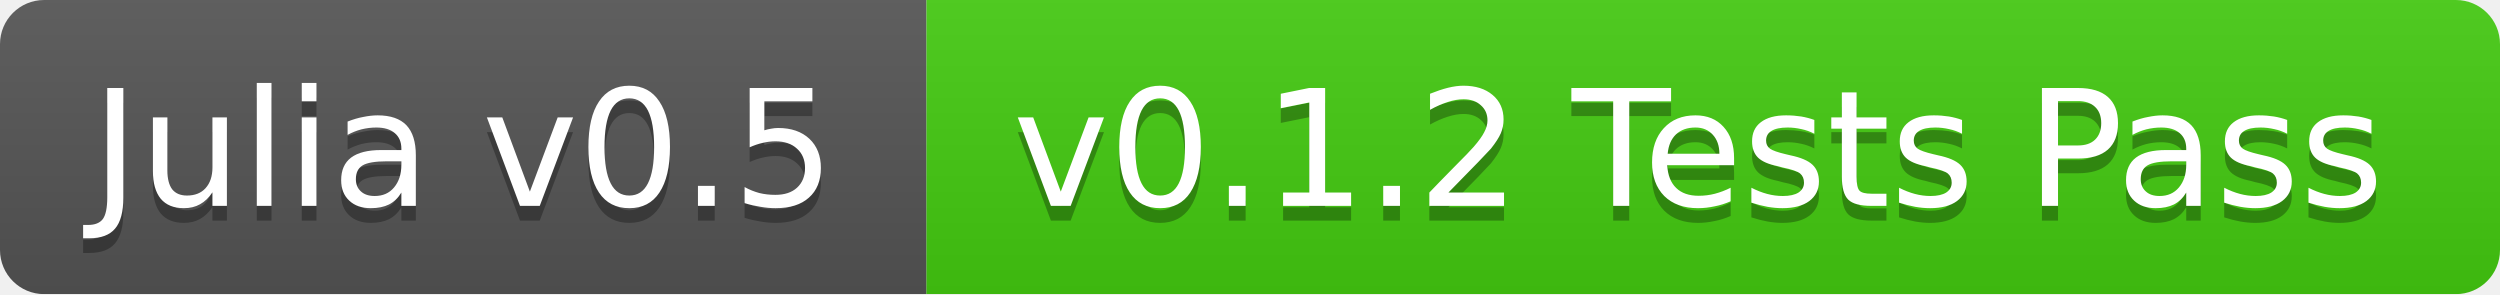
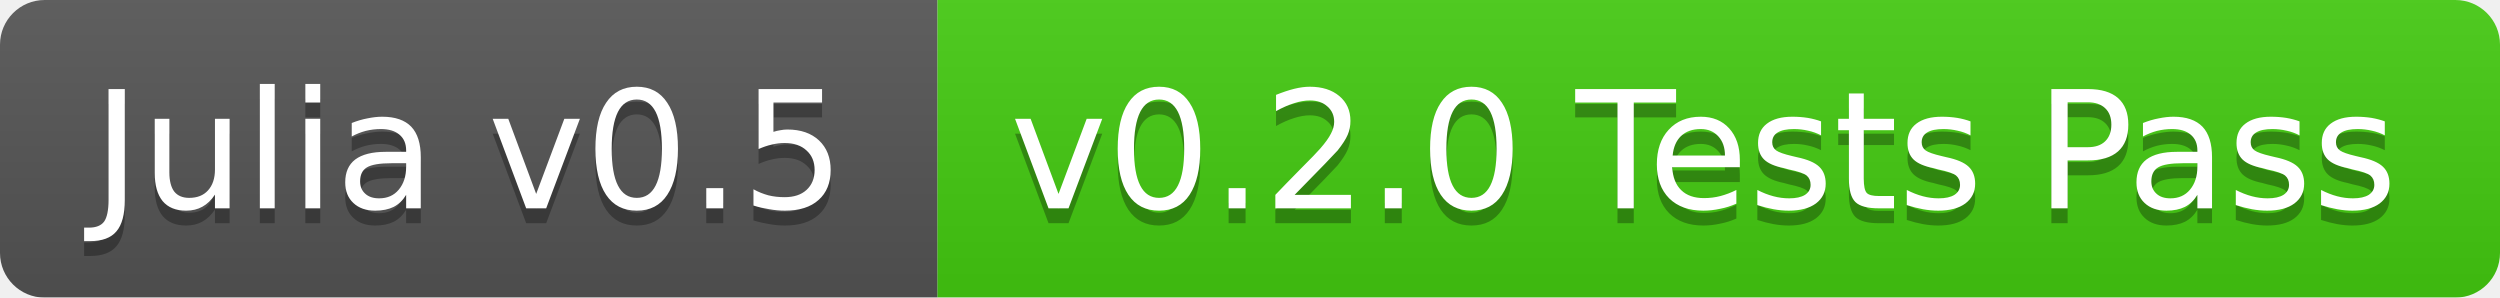
- <svg xmlns="http://www.w3.org/2000/svg" width="170" height="20">
+ <svg xmlns="http://www.w3.org/2000/svg" width="168" height="20">
  <linearGradient id="b" x2="0" y2="100%">
    <stop offset="0" stop-color="#bbb" stop-opacity=".1" />
    <stop offset="1" stop-opacity=".1" />
  </linearGradient>
  <mask id="a">
-     <rect width="170" height="20" rx="3" fill="#fff" />
+     <rect width="168" height="20" rx="3" fill="#fff" />
  </mask>
  <g mask="url(#a)">
    <path fill="#555" d="M0 0h63v20H0z" />
-     <path fill="#4c1" d="M63 0h107v20H63z" />
-     <path fill="url(#b)" d="M0 0h170v20H0z" />
+     <path fill="#4c1" d="M63 0h105v20H63z" />
+     <path fill="url(#b)" d="M0 0h168v20H0z" />
  </g>
  <g fill="#fff" text-anchor="middle" font-family="DejaVu Sans,Verdana,Geneva,sans-serif" font-size="11">
    <text x="31.5" y="15" fill="#010101" fill-opacity=".3">Julia v0.5</text>
    <text x="31.5" y="14">Julia v0.5</text>
-     <text x="115.5" y="15" fill="#010101" fill-opacity=".3">v0.1.2 Tests Pass</text>
-     <text x="115.5" y="14">v0.1.2 Tests Pass</text>
+     <text x="114.5" y="15" fill="#010101" fill-opacity=".3">v0.2.0 Tests Pass</text>
+     <text x="114.5" y="14">v0.2.0 Tests Pass</text>
  </g>
</svg>
